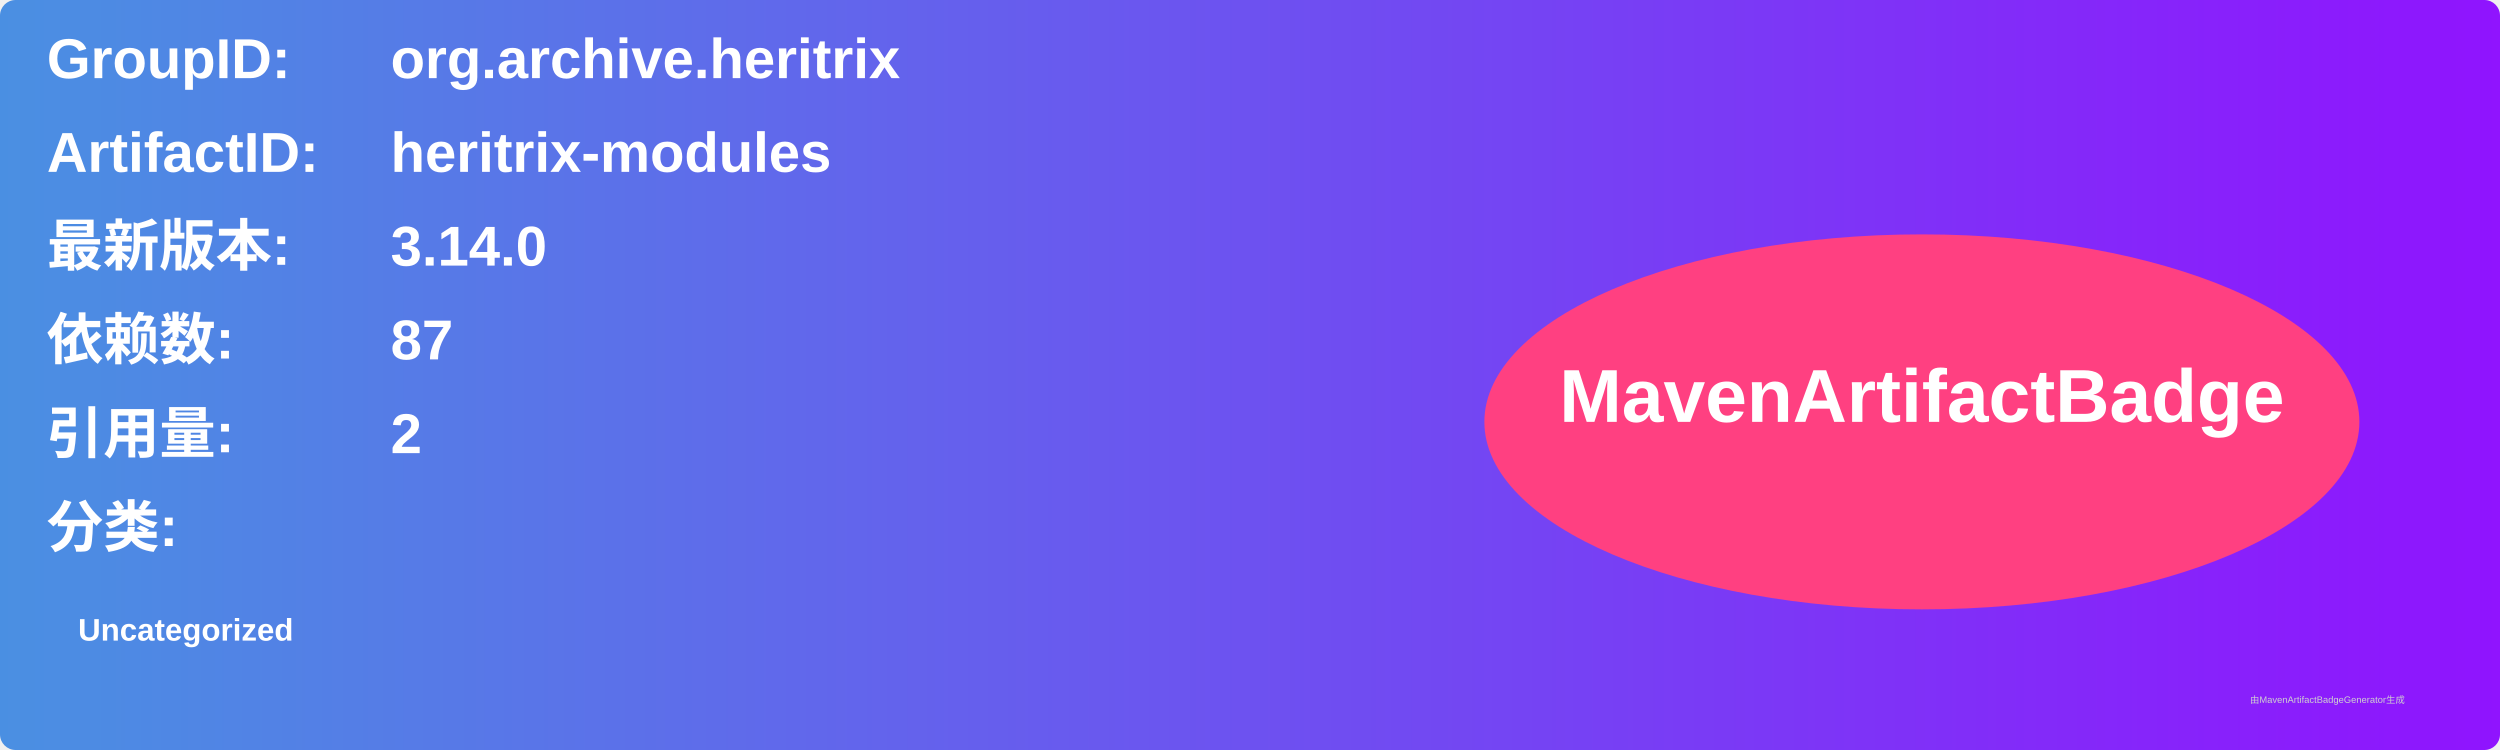
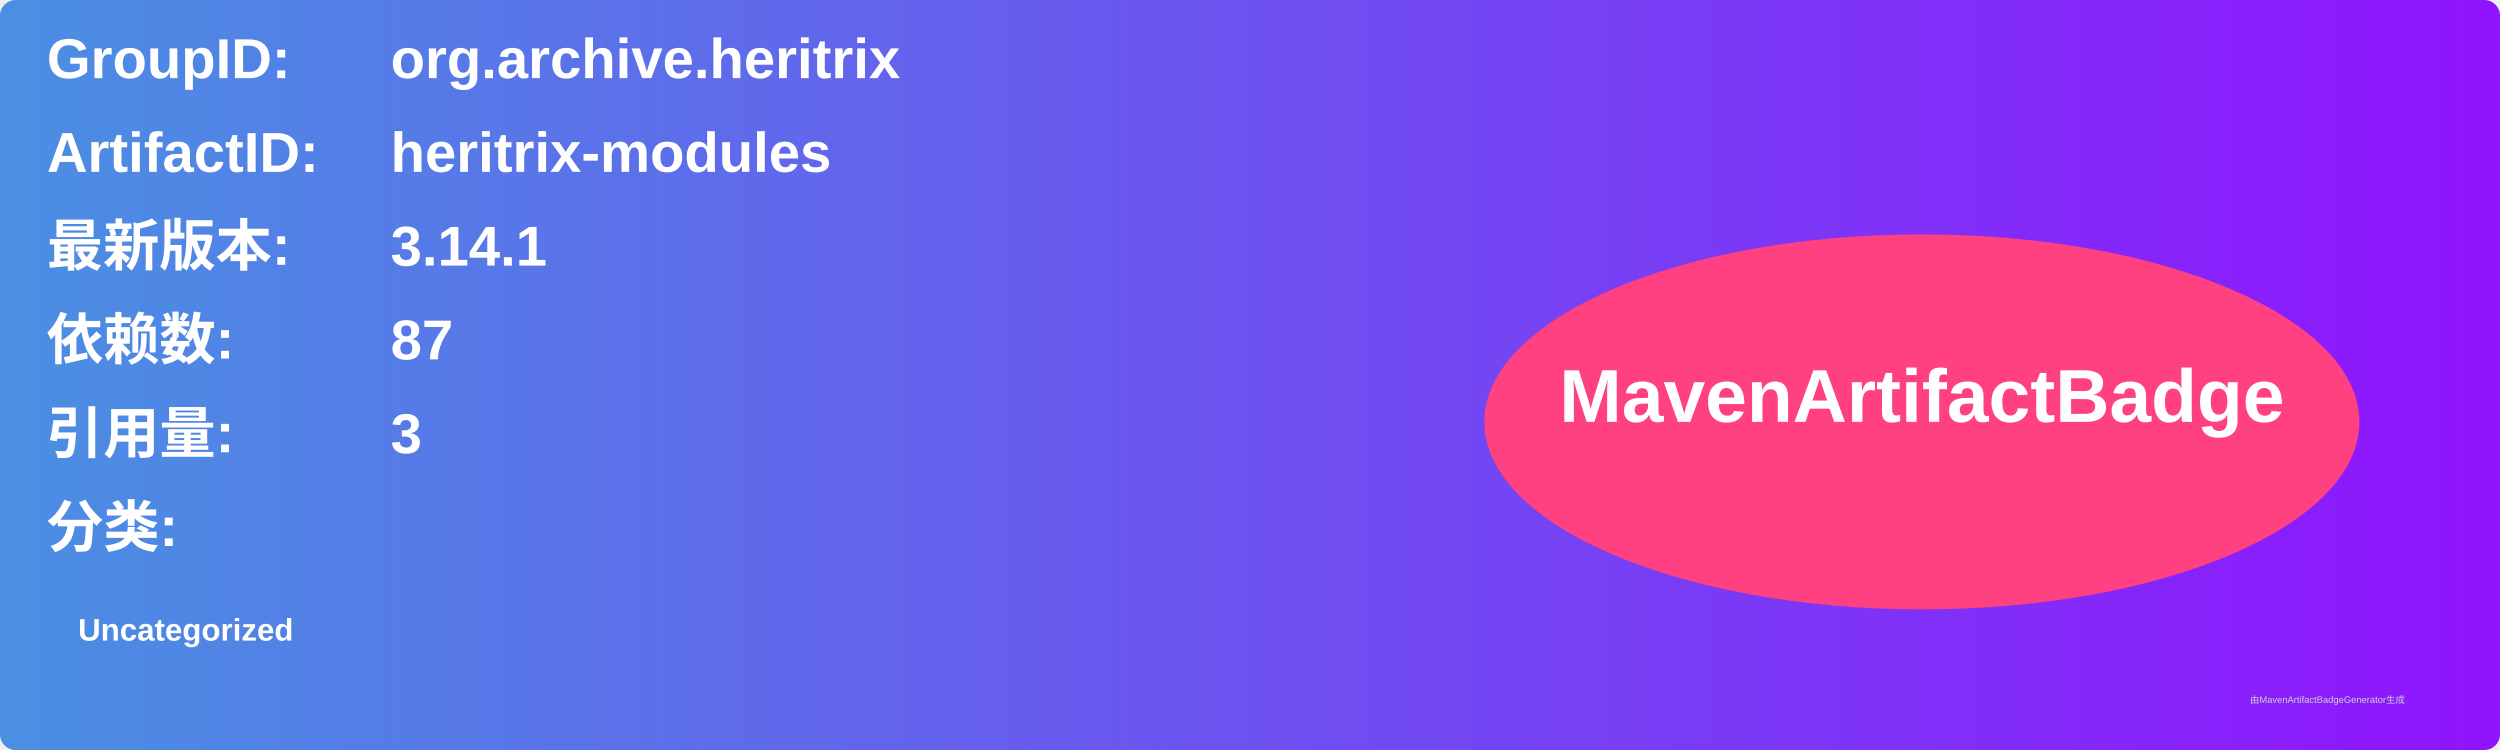
<svg xmlns="http://www.w3.org/2000/svg" width="800" height="240" viewBox="0 0 800 240">
  <linearGradient id="grad" x1="0%" y1="0%" x2="100%" y2="0%">
    <stop offset="0%" stop-color="#4a90e2" />
    <stop offset="100%" stop-color="#9013fe" />
  </linearGradient>
  <rect width="100%" height="100%" rx="5" ry="5" fill="url(#grad)" />
  <g transform="translate(15, 15)">
    <text x="0" y="10" font-family="Arial" font-size="18" fill="white" font-weight="bold" width="260">GroupID:</text>
    <text x="110" y="10" font-family="Arial" font-size="18" fill="white" font-weight="bold" width="460">org.archive.heritrix</text>
    <text x="0" y="40" font-family="Arial" font-size="18" fill="white" font-weight="bold" width="260">ArtifactID:</text>
    <text x="110" y="40" font-family="Arial" font-size="18" fill="white" font-weight="bold" width="460">heritrix-modules</text>
    <text x="0" y="70" font-family="Arial" font-size="18" fill="white" font-weight="bold">最新版本:</text>
    <text x="110" y="70" font-family="Arial" font-size="18" fill="white" font-weight="bold">
-       <tspan font-weight="bold">3.14.0</tspan>
+       <tspan font-weight="bold">3.14.1</tspan>
    </text>
    <text x="0" y="100" font-family="Arial" font-size="18" fill="white" font-weight="bold">依赖数: </text>
    <text x="110" y="100" font-family="Arial" font-size="18" fill="white">
      <tspan font-weight="bold">87</tspan>
    </text>
    <text x="0" y="130" font-family="Arial" font-size="18" fill="white" font-weight="bold">引用量: </text>
    <text x="110" y="130" font-family="Arial" font-size="18" fill="white">
-       <tspan font-weight="bold">2</tspan>
+       <tspan font-weight="bold">3</tspan>
    </text>
    <text x="0" y="160" font-family="Arial" font-size="18" fill="white" font-weight="bold">分类:</text>
    <text x="10" y="190" font-family="Arial" font-size="10" fill="white">
      <tspan font-weight="bold">Uncategorized</tspan>
    </text>
    <ellipse cx="600" cy="120" rx="140" ry="60" fill="#ff4081" />
    <text x="600" y="120" text-anchor="middle" font-family="Arial" font-size="24" fill="white" font-weight="bold">MavenArtifactBadge</text>
  </g>
  <text x="720" y="225" font-family="Arial" font-size="3" fill="#d0d0d0">由MavenArtifactBadgeGenerator生成</text>
</svg>
